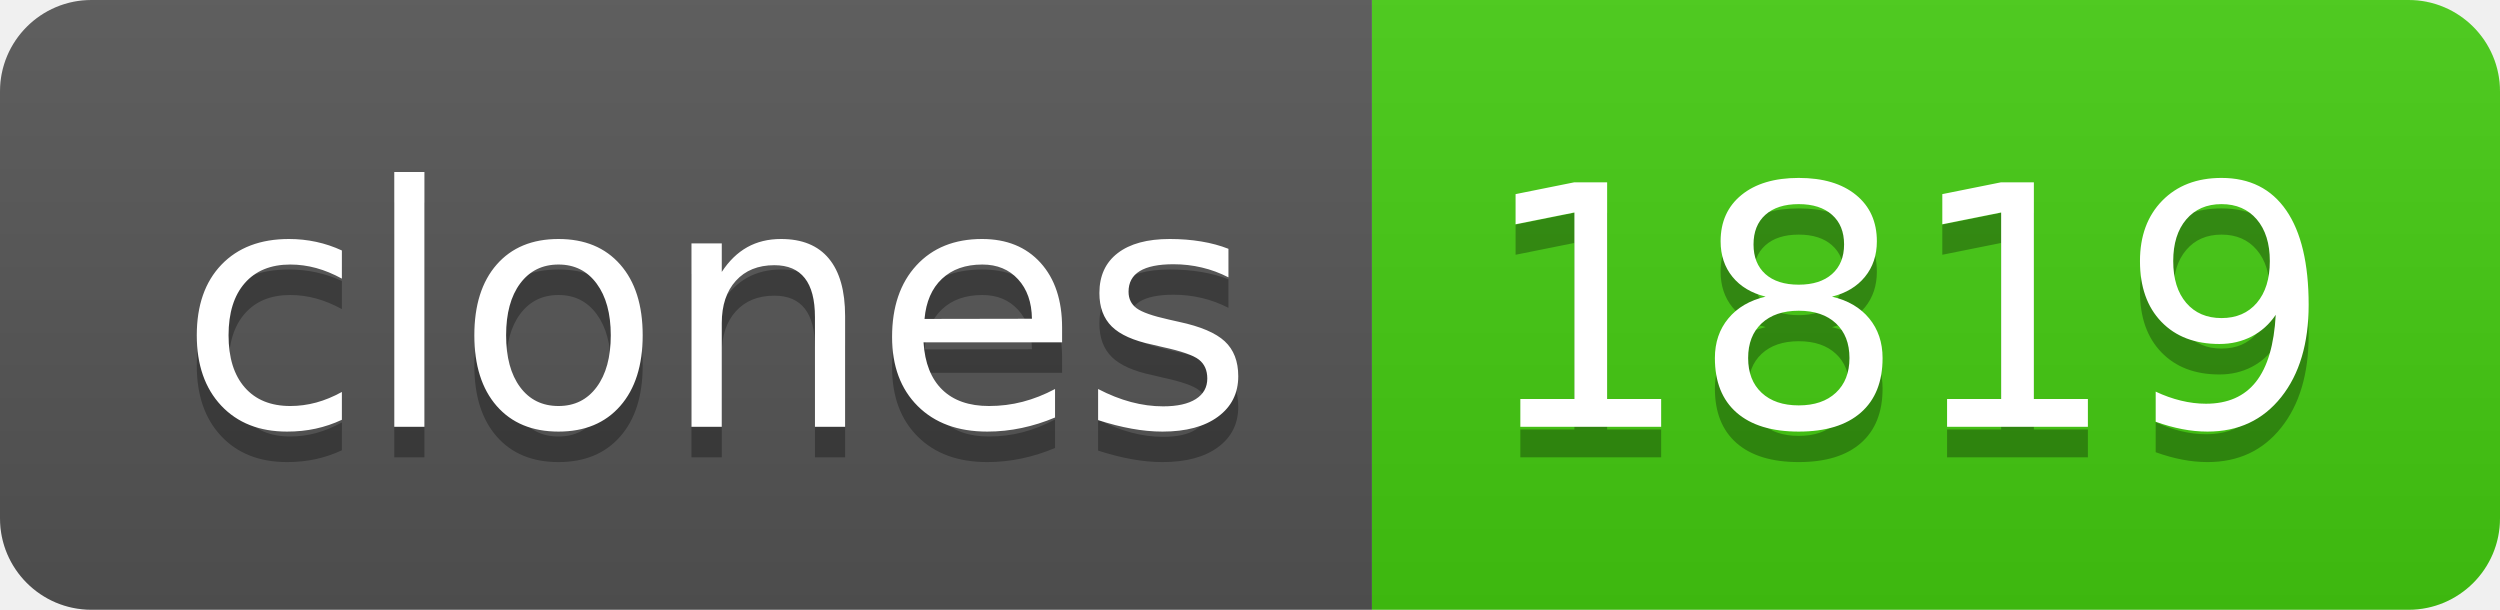
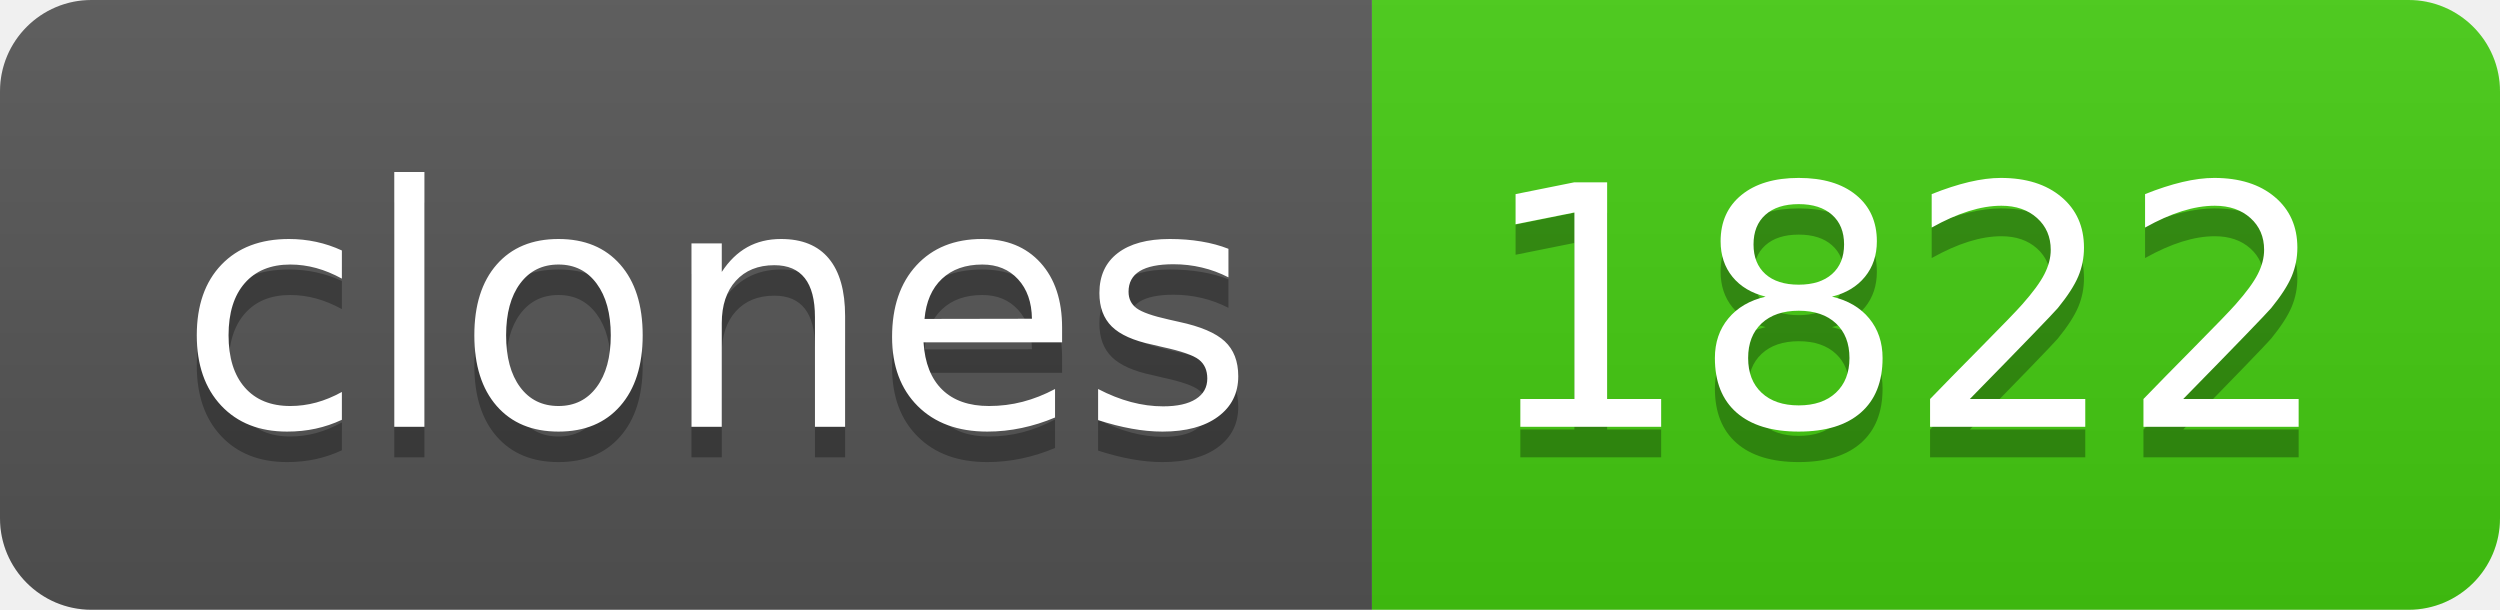
- <svg xmlns="http://www.w3.org/2000/svg" width="82" height="20" role="img" aria-label="clones: 1819">
+ <svg xmlns="http://www.w3.org/2000/svg" width="82" height="20" role="img" aria-label="clones: 1822">
  <linearGradient id="s" x2="0" y2="100%">
    <stop offset="0" stop-color="#bbb" stop-opacity=".1" />
    <stop offset="1" stop-opacity=".1" />
  </linearGradient>
  <clipPath id="r">
    <rect width="82" height="20" rx="3" fill="#fff" />
  </clipPath>
  <g clip-path="url(#r)">
    <rect width="45" height="20" fill="#555" />
    <rect x="45" width="37" height="20" fill="#4c1" />
    <rect width="82" height="20" fill="url(#s)" />
  </g>
  <g fill="#fff" text-anchor="middle" font-family="Verdana,Geneva,DejaVu Sans,sans-serif" text-rendering="geometricPrecision" font-size="110">
    <text aria-hidden="true" x="235" y="150" fill="#010101" fill-opacity=".3" transform="scale(.1)" textLength="350">clones</text>
    <text x="235" y="140" transform="scale(.1)" fill="#fff" textLength="350">clones</text>
-     <text aria-hidden="true" x="625" y="150" fill="#010101" fill-opacity=".3" transform="scale(.1)" textLength="270">1819</text>
-     <text x="625" y="140" transform="scale(.1)" fill="#fff" textLength="270">1819</text>
+     <text aria-hidden="true" x="625" y="150" fill="#010101" fill-opacity=".3" transform="scale(.1)" textLength="270">1822</text>
+     <text x="625" y="140" transform="scale(.1)" fill="#fff" textLength="270">1822</text>
  </g>
</svg>
